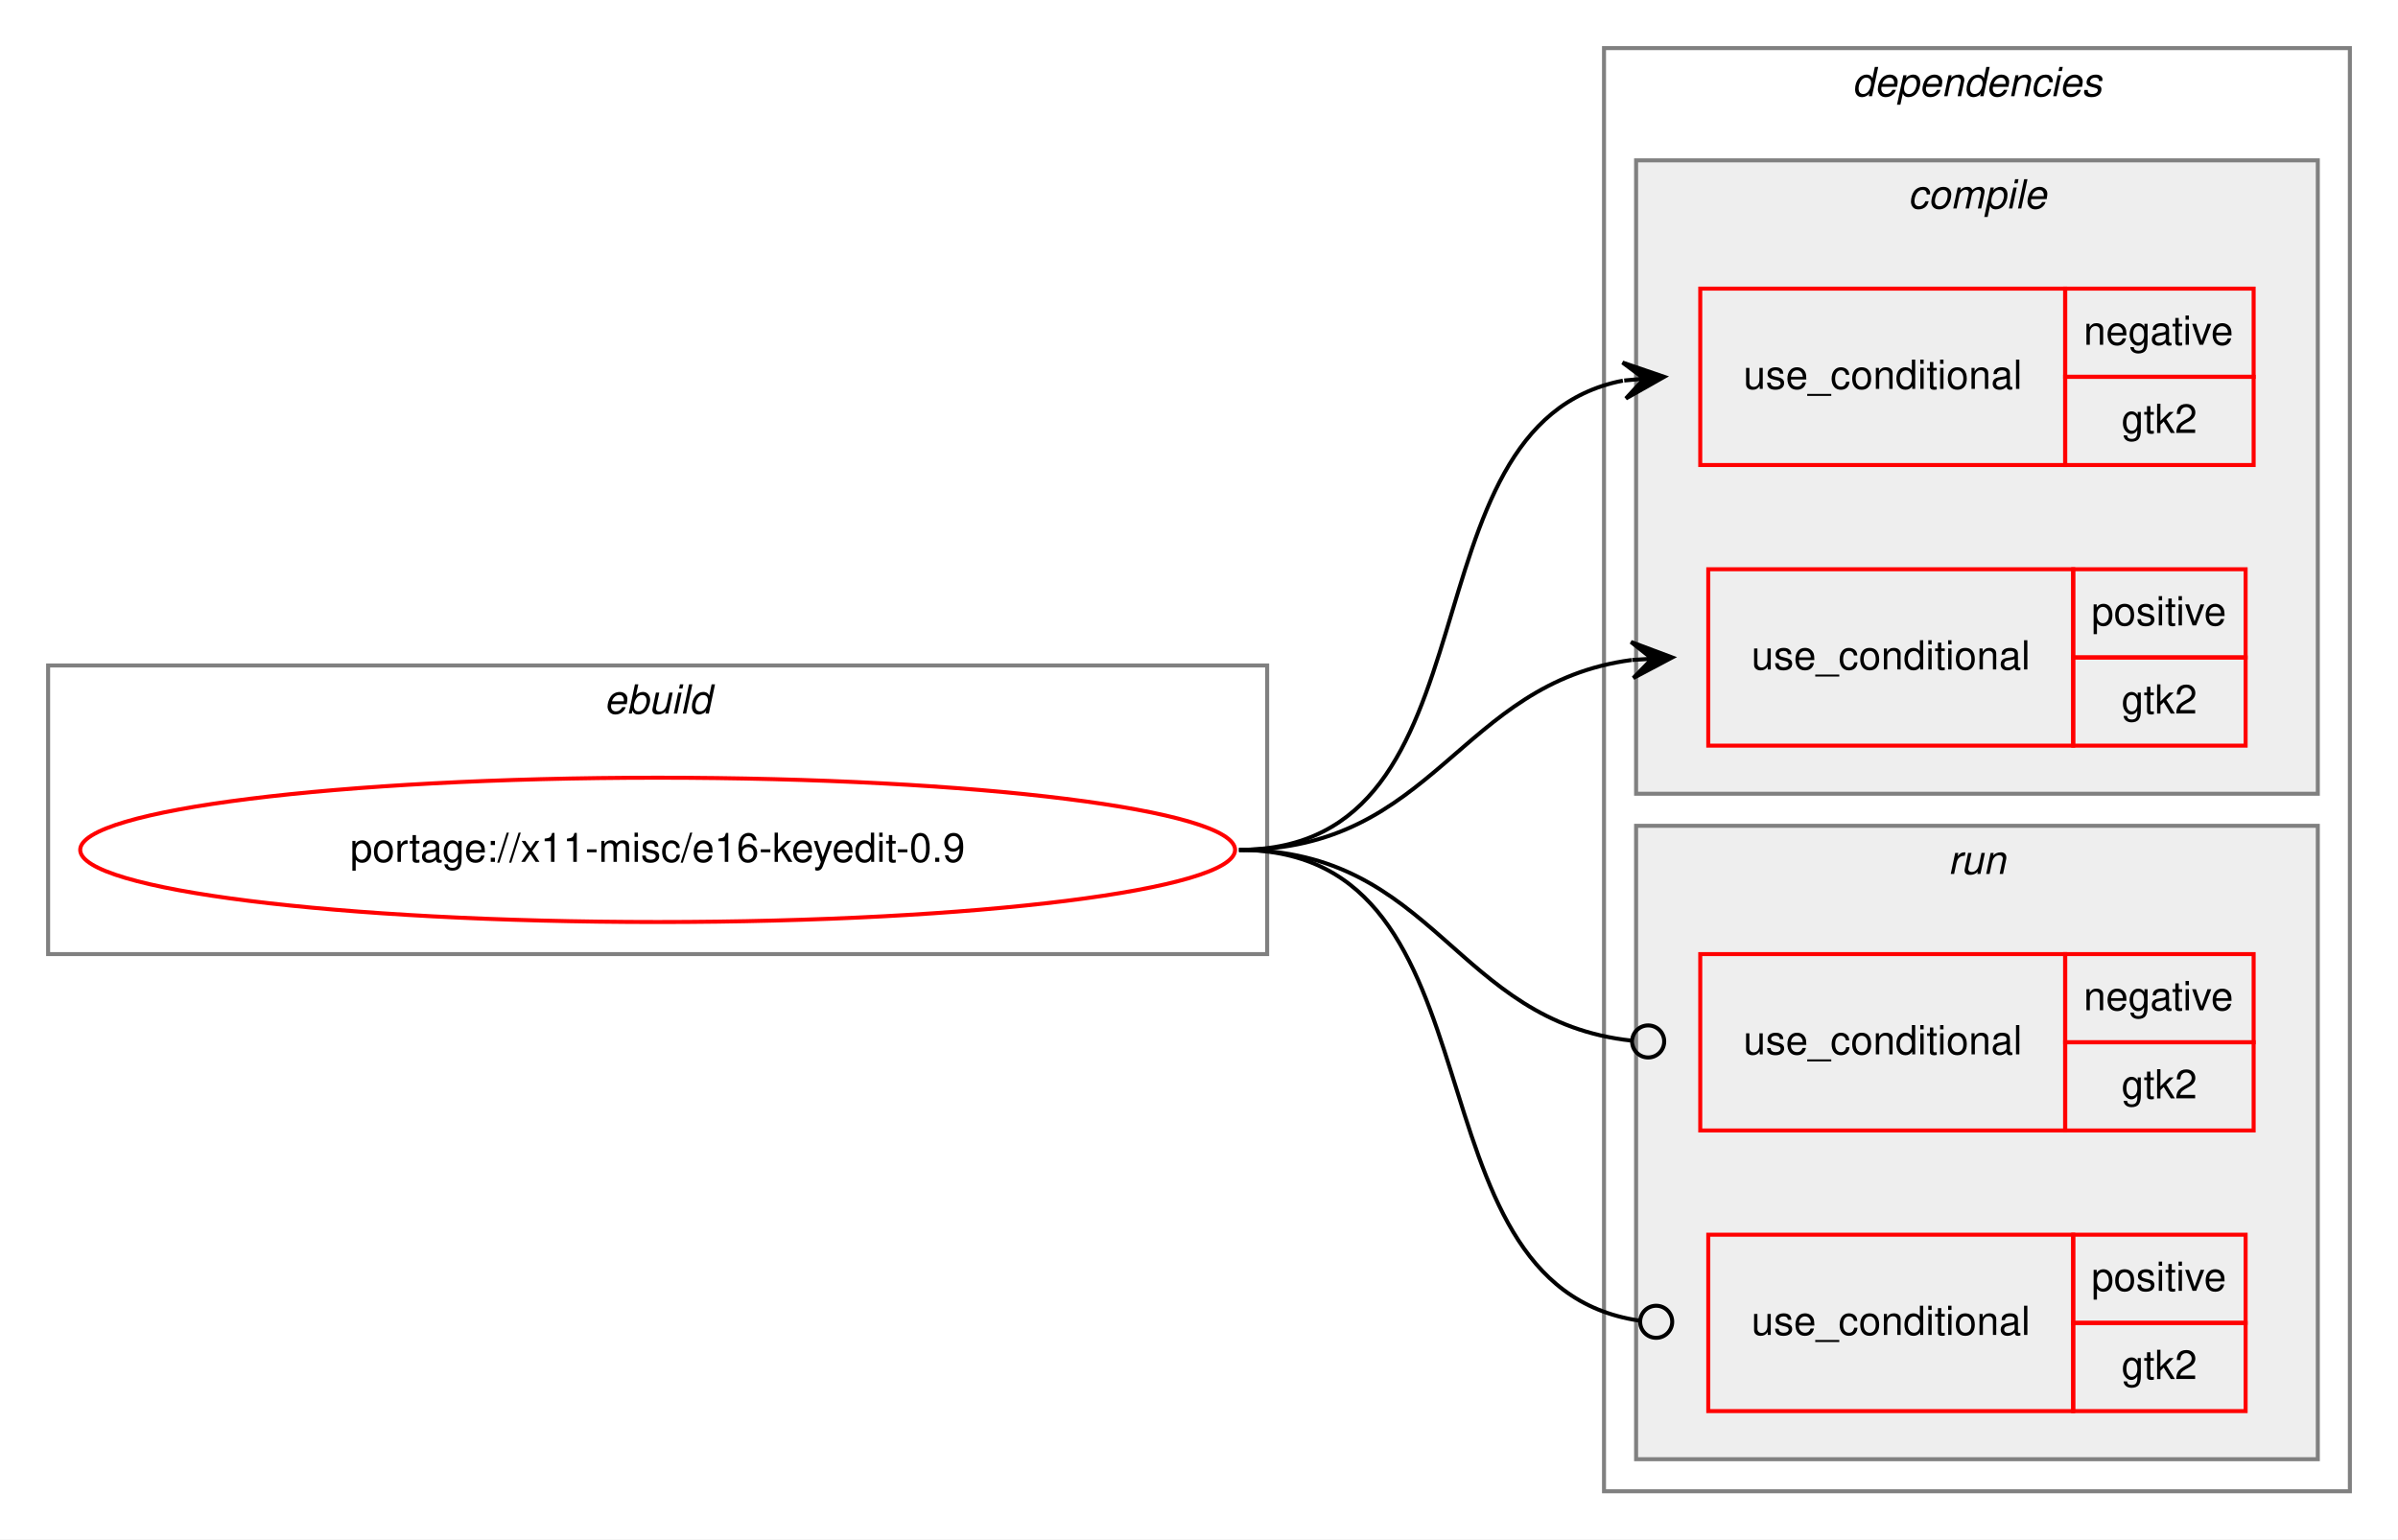
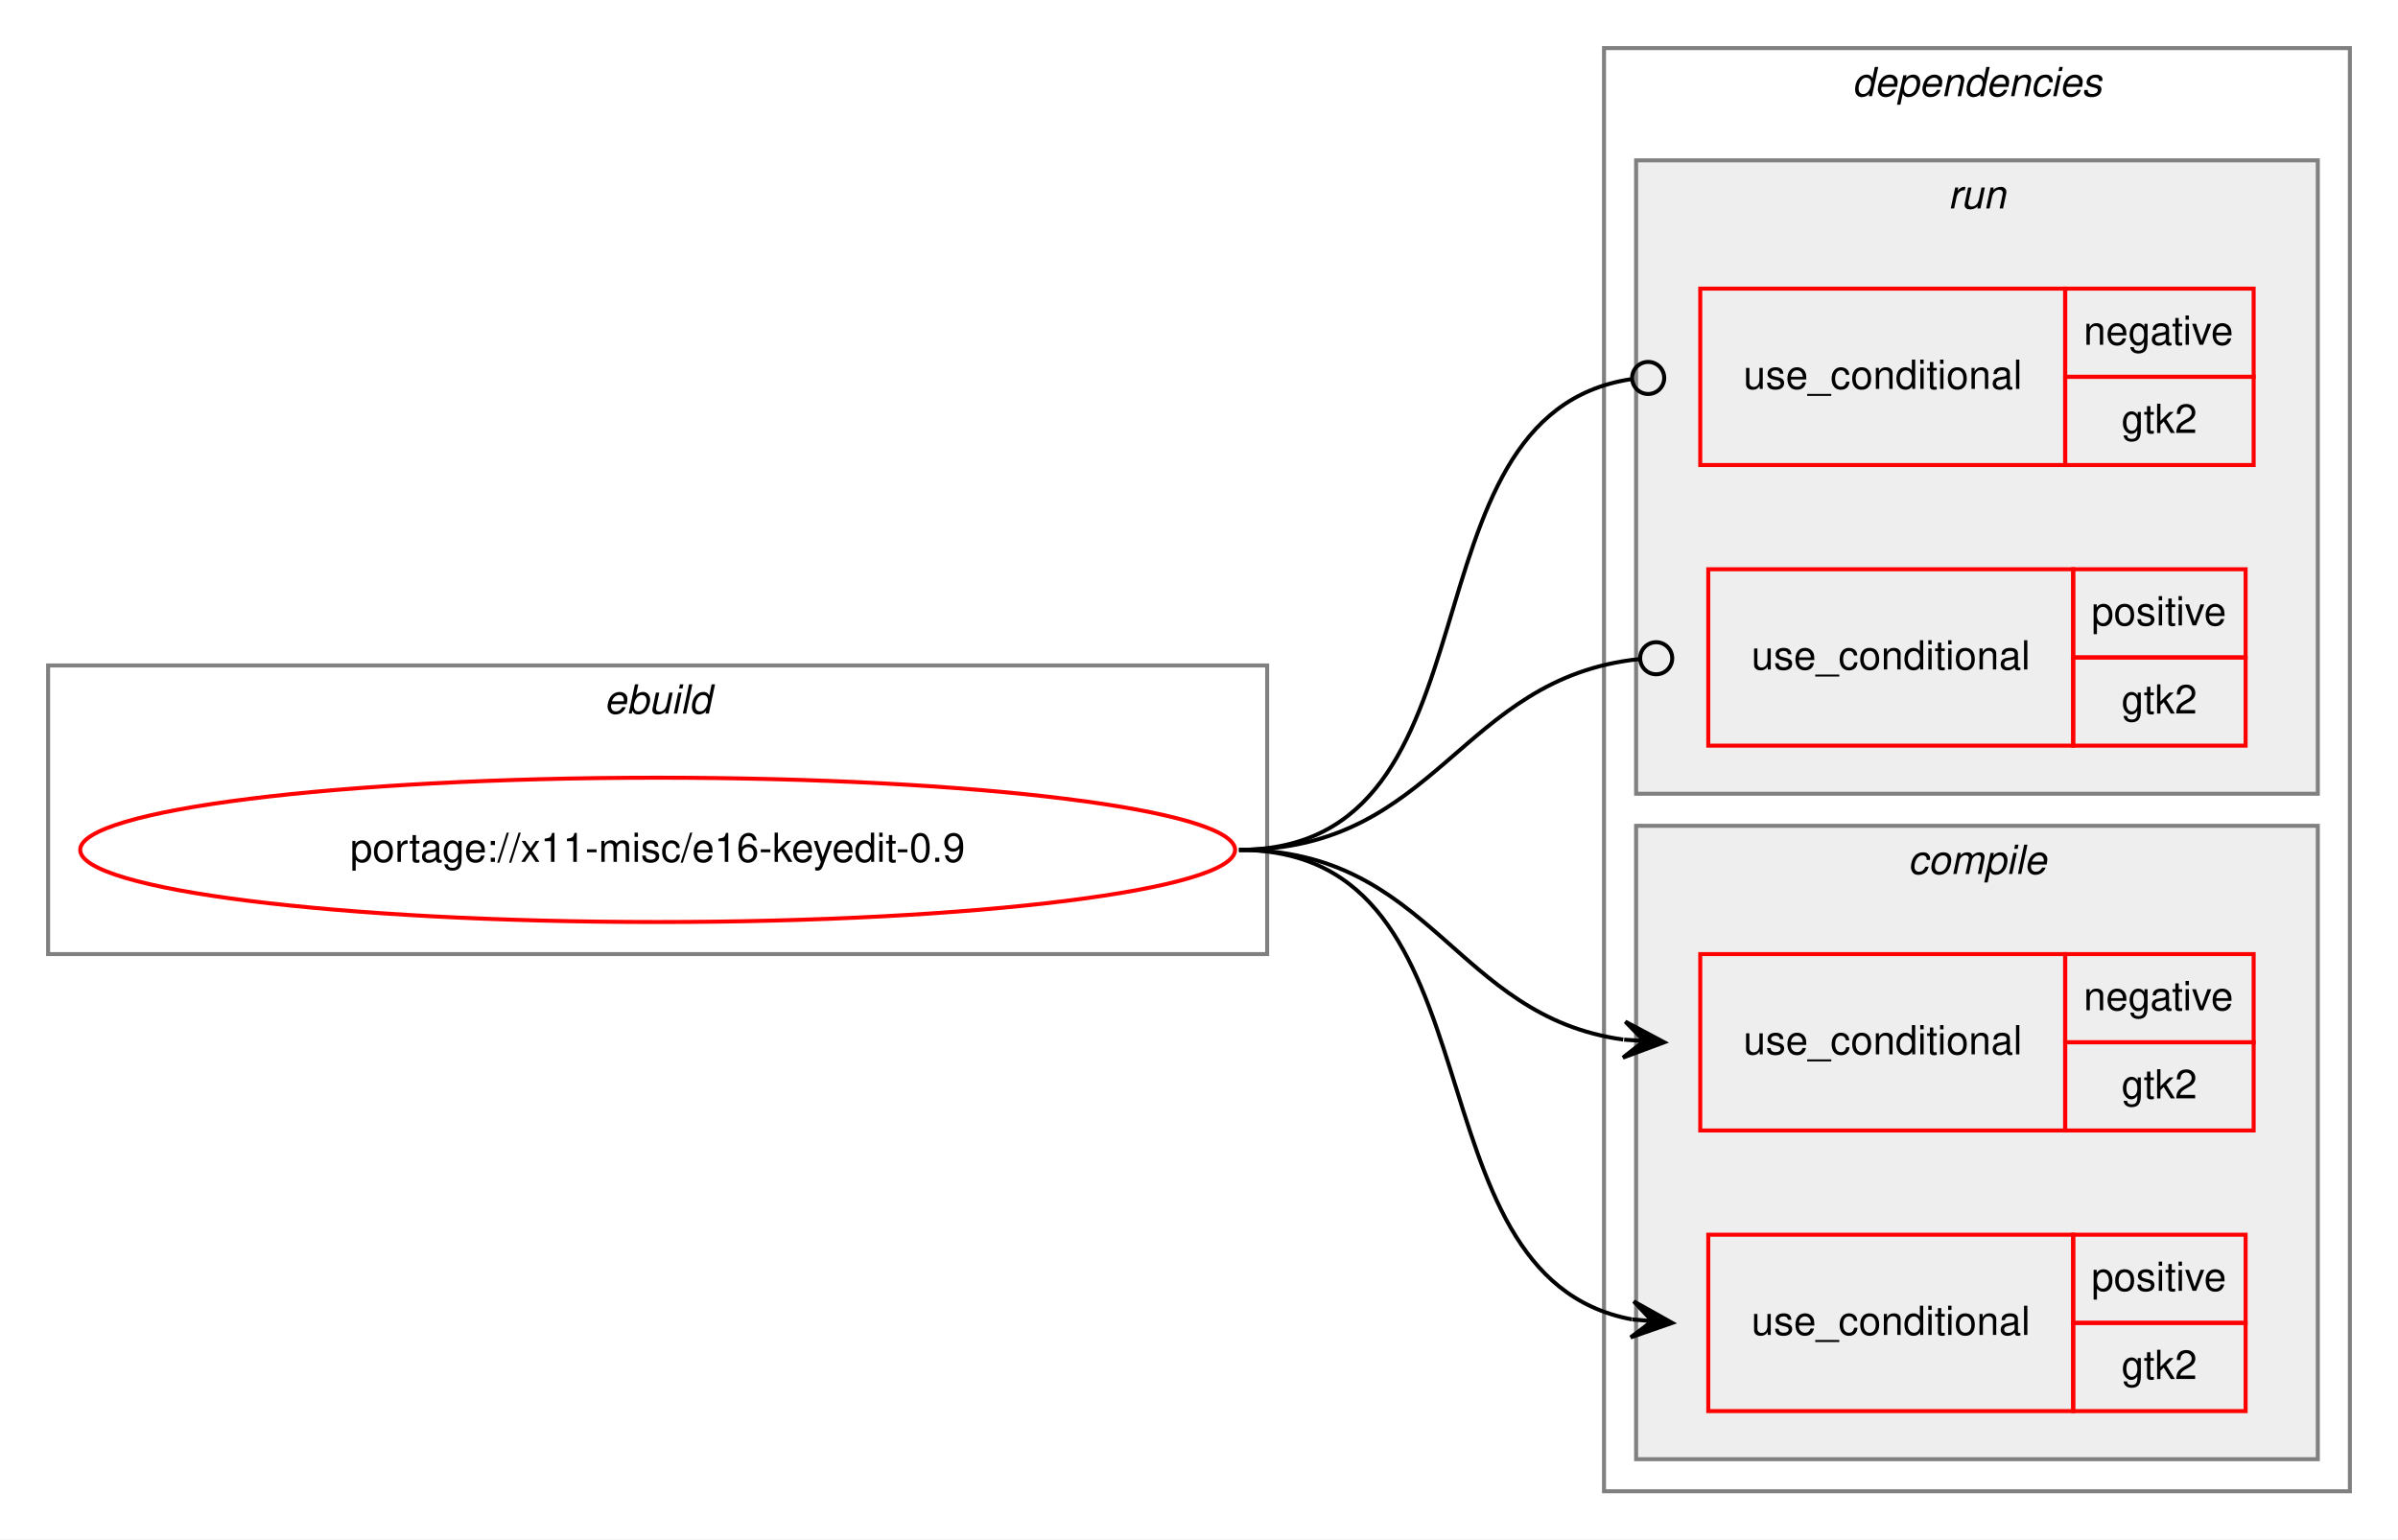
<svg xmlns="http://www.w3.org/2000/svg" xmlns:xlink="http://www.w3.org/1999/xlink" width="598pt" height="384pt" viewBox="0.00 0.00 598.00 384.00">
  <g id="graph0" class="graph" transform="scale(1 1) rotate(0) translate(4 380)">
    <polygon fill="white" stroke="transparent" points="-4,4 -4,-380 594,-380 594,4 -4,4" />
    <g id="clust1" class="cluster">
      <polygon fill="none" stroke="gray" points="8,-142 8,-214 312,-214 312,-142 8,-142" />
      <text text-anchor="start" x="146.66" y="-202" font-family="Helvetica,sans-Serif" font-style="italic" font-size="10.00">ebuild</text>
    </g>
    <g id="clust2" class="cluster">
      <polygon fill="none" stroke="gray" points="396,-8 396,-368 582,-368 582,-8 396,-8" />
      <text text-anchor="start" x="457.88" y="-356" font-family="Helvetica,sans-Serif" font-style="italic" font-size="10.00">dependencies</text>
    </g>
+     <g id="clust7" class="cluster">
+       <polygon fill="#eeeeee" stroke="gray" points="404,-182 404,-340 574,-340 574,-182 404,-182" />
+       <text text-anchor="start" x="481.78" y="-328" font-family="Helvetica,sans-Serif" font-style="italic" font-size="10.00">run</text>
+     </g>
    <g id="clust3" class="cluster">
-       <polygon fill="#eeeeee" stroke="gray" points="404,-182 404,-340 574,-340 574,-182 404,-182" />
-       <text text-anchor="start" x="471.78" y="-328" font-family="Helvetica,sans-Serif" font-style="italic" font-size="10.00">compile</text>
-     </g>
-     <g id="clust7" class="cluster">
      <polygon fill="#eeeeee" stroke="gray" points="404,-16 404,-174 574,-174 574,-16 404,-16" />
-       <text text-anchor="start" x="481.78" y="-162" font-family="Helvetica,sans-Serif" font-style="italic" font-size="10.00">run</text>
+       <text text-anchor="start" x="471.78" y="-162" font-family="Helvetica,sans-Serif" font-style="italic" font-size="10.00">compile</text>
    </g>
    <g id="node1" class="node">
      <g id="a_node1">
        <a xlink:href="../x11-misc/e16-keyedit-0.9.svg" xlink:title="portage://x11-misc/e16-keyedit-0.9">
          <ellipse fill="none" stroke="red" cx="160" cy="-168" rx="144" ry="18" />
          <text text-anchor="middle" x="160" y="-165" font-family="Helvetica,sans-Serif" font-size="10.00">portage://x11-misc/e16-keyedit-0.9</text>
        </a>
      </g>
    </g>
    <g id="node2" class="node">
+       <polygon fill="none" stroke="red" points="420,-98 420,-142 511,-142 511,-98 420,-98" />
+       <text text-anchor="start" x="430.77" y="-117" font-family="Helvetica,sans-Serif" font-size="10.00">use_conditional</text>
+       <polygon fill="none" stroke="red" points="511,-120 511,-142 558,-142 558,-120 511,-120" />
+       <text text-anchor="start" x="515.6" y="-128" font-family="Helvetica,sans-Serif" font-size="10.00">negative</text>
+       <polygon fill="none" stroke="red" points="511,-98 511,-120 558,-120 558,-98 511,-98" />
+       <text text-anchor="start" x="525.05" y="-106" font-family="Helvetica,sans-Serif" font-size="10.00">gtk2</text>
+     </g>
+     <g id="edge1" class="edge">
+       <path fill="none" stroke="black" d="M305,-168C353.08,-168 358.68,-126.51 400.79,-120.68" />
+       <polygon fill="black" stroke="black" points="411,-120 401.32,-125.15 406.01,-120.33 401.02,-120.66 401.02,-120.66 401.02,-120.66 406.01,-120.33 400.72,-116.17 411,-120 411,-120" />
+     </g>
+     <g id="node3" class="node">
+       <polygon fill="none" stroke="red" points="422,-28 422,-72 513,-72 513,-28 422,-28" />
+       <text text-anchor="start" x="432.77" y="-47" font-family="Helvetica,sans-Serif" font-size="10.00">use_conditional</text>
+       <polygon fill="none" stroke="red" points="513,-50 513,-72 556,-72 556,-50 513,-50" />
+       <text text-anchor="start" x="517.55" y="-58" font-family="Helvetica,sans-Serif" font-size="10.00">positive</text>
+       <polygon fill="none" stroke="red" points="513,-28 513,-50 556,-50 556,-28 513,-28" />
+       <text text-anchor="start" x="525.05" y="-36" font-family="Helvetica,sans-Serif" font-size="10.00">gtk2</text>
+     </g>
+     <g id="edge2" class="edge">
+       <path fill="none" stroke="black" d="M305,-168C372.48,-168 345.11,-61.68 402.96,-50.88" />
+       <polygon fill="black" stroke="black" points="413,-50 403.43,-55.36 408.02,-50.44 403.04,-50.87 403.04,-50.87 403.04,-50.87 408.02,-50.44 402.64,-46.39 413,-50 413,-50" />
+     </g>
+     <g id="node4" class="node">
      <polygon fill="none" stroke="red" points="420,-264 420,-308 511,-308 511,-264 420,-264" />
      <text text-anchor="start" x="430.77" y="-283" font-family="Helvetica,sans-Serif" font-size="10.00">use_conditional</text>
      <polygon fill="none" stroke="red" points="511,-286 511,-308 558,-308 558,-286 511,-286" />
      <text text-anchor="start" x="515.6" y="-294" font-family="Helvetica,sans-Serif" font-size="10.00">negative</text>
      <polygon fill="none" stroke="red" points="511,-264 511,-286 558,-286 558,-264 511,-264" />
      <text text-anchor="start" x="525.05" y="-272" font-family="Helvetica,sans-Serif" font-size="10.00">gtk2</text>
    </g>
-     <g id="edge1" class="edge">
-       <path fill="none" stroke="black" d="M305,-168C371.78,-168 343.9,-273.88 400.7,-285.05" />
-       <polygon fill="black" stroke="black" points="411,-286 400.63,-289.56 406.02,-285.54 401.04,-285.08 401.04,-285.08 401.04,-285.08 406.02,-285.54 401.46,-280.6 411,-286 411,-286" />
+     <g id="edge3" class="edge">
+       <path fill="none" stroke="black" d="M305,-168C372.61,-168 343.2,-276.52 402.84,-285.42" />
+       <ellipse fill="none" stroke="black" cx="407.01" cy="-285.72" rx="4" ry="4" />
    </g>
-     <g id="node3" class="node">
+     <g id="node5" class="node">
      <polygon fill="none" stroke="red" points="422,-194 422,-238 513,-238 513,-194 422,-194" />
      <text text-anchor="start" x="432.77" y="-213" font-family="Helvetica,sans-Serif" font-size="10.00">use_conditional</text>
      <polygon fill="none" stroke="red" points="513,-216 513,-238 556,-238 556,-216 513,-216" />
      <text text-anchor="start" x="517.55" y="-224" font-family="Helvetica,sans-Serif" font-size="10.00">positive</text>
      <polygon fill="none" stroke="red" points="513,-194 513,-216 556,-216 556,-194 513,-194" />
      <text text-anchor="start" x="525.05" y="-202" font-family="Helvetica,sans-Serif" font-size="10.00">gtk2</text>
    </g>
-     <g id="edge2" class="edge">
-       <path fill="none" stroke="black" d="M305,-168C353.94,-168 359.84,-209.66 402.89,-215.36" />
-       <polygon fill="black" stroke="black" points="413,-216 402.73,-219.86 408.01,-215.68 403.02,-215.37 403.02,-215.37 403.02,-215.37 408.01,-215.68 403.31,-210.87 413,-216 413,-216" />
-     </g>
-     <g id="node4" class="node">
-       <polygon fill="none" stroke="red" points="420,-98 420,-142 511,-142 511,-98 420,-98" />
-       <text text-anchor="start" x="430.77" y="-117" font-family="Helvetica,sans-Serif" font-size="10.00">use_conditional</text>
-       <polygon fill="none" stroke="red" points="511,-120 511,-142 558,-142 558,-120 511,-120" />
-       <text text-anchor="start" x="515.6" y="-128" font-family="Helvetica,sans-Serif" font-size="10.00">negative</text>
-       <polygon fill="none" stroke="red" points="511,-98 511,-120 558,-120 558,-98 511,-98" />
-       <text text-anchor="start" x="525.05" y="-106" font-family="Helvetica,sans-Serif" font-size="10.00">gtk2</text>
-     </g>
-     <g id="edge3" class="edge">
-       <path fill="none" stroke="black" d="M305,-168C353.89,-168 358.86,-125.11 402.94,-120.41" />
-       <ellipse fill="none" stroke="black" cx="407.01" cy="-120.21" rx="4" ry="4" />
-     </g>
-     <g id="node5" class="node">
-       <polygon fill="none" stroke="red" points="422,-28 422,-72 513,-72 513,-28 422,-28" />
-       <text text-anchor="start" x="432.77" y="-47" font-family="Helvetica,sans-Serif" font-size="10.00">use_conditional</text>
-       <polygon fill="none" stroke="red" points="513,-50 513,-72 556,-72 556,-50 513,-50" />
-       <text text-anchor="start" x="517.55" y="-58" font-family="Helvetica,sans-Serif" font-size="10.00">positive</text>
-       <polygon fill="none" stroke="red" points="513,-28 513,-50 556,-50 556,-28 513,-28" />
-       <text text-anchor="start" x="525.05" y="-36" font-family="Helvetica,sans-Serif" font-size="10.00">gtk2</text>
-     </g>
    <g id="edge4" class="edge">
-       <path fill="none" stroke="black" d="M305,-168C373.18,-168 344.53,-59.48 404.77,-50.58" />
-       <ellipse fill="none" stroke="black" cx="409.01" cy="-50.28" rx="4" ry="4" />
+       <path fill="none" stroke="black" d="M305,-168C354.65,-168 360,-210.89 404.81,-215.59" />
+       <ellipse fill="none" stroke="black" cx="409.01" cy="-215.8" rx="4" ry="4" />
    </g>
  </g>
</svg>
